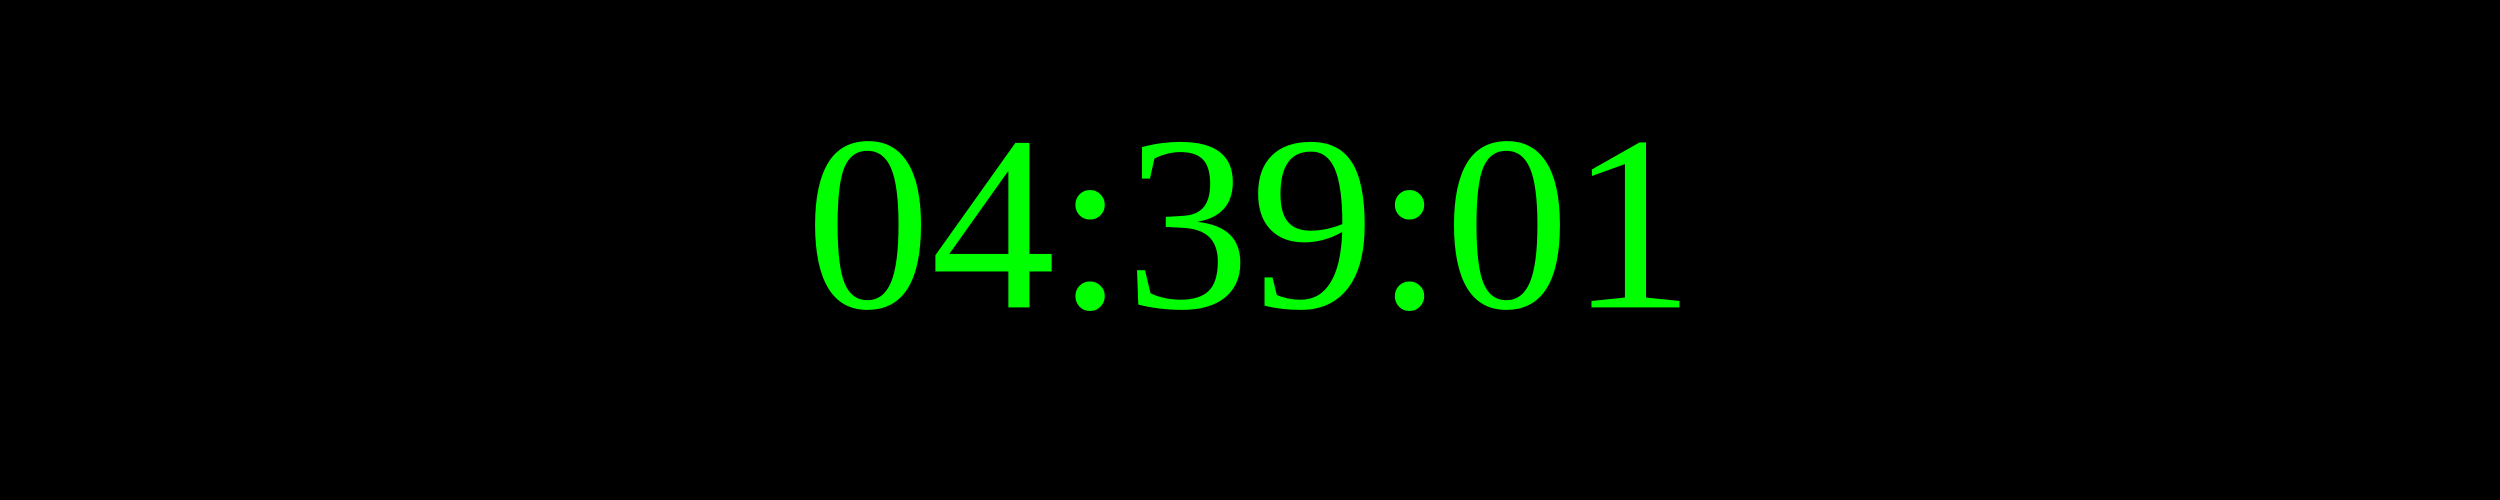
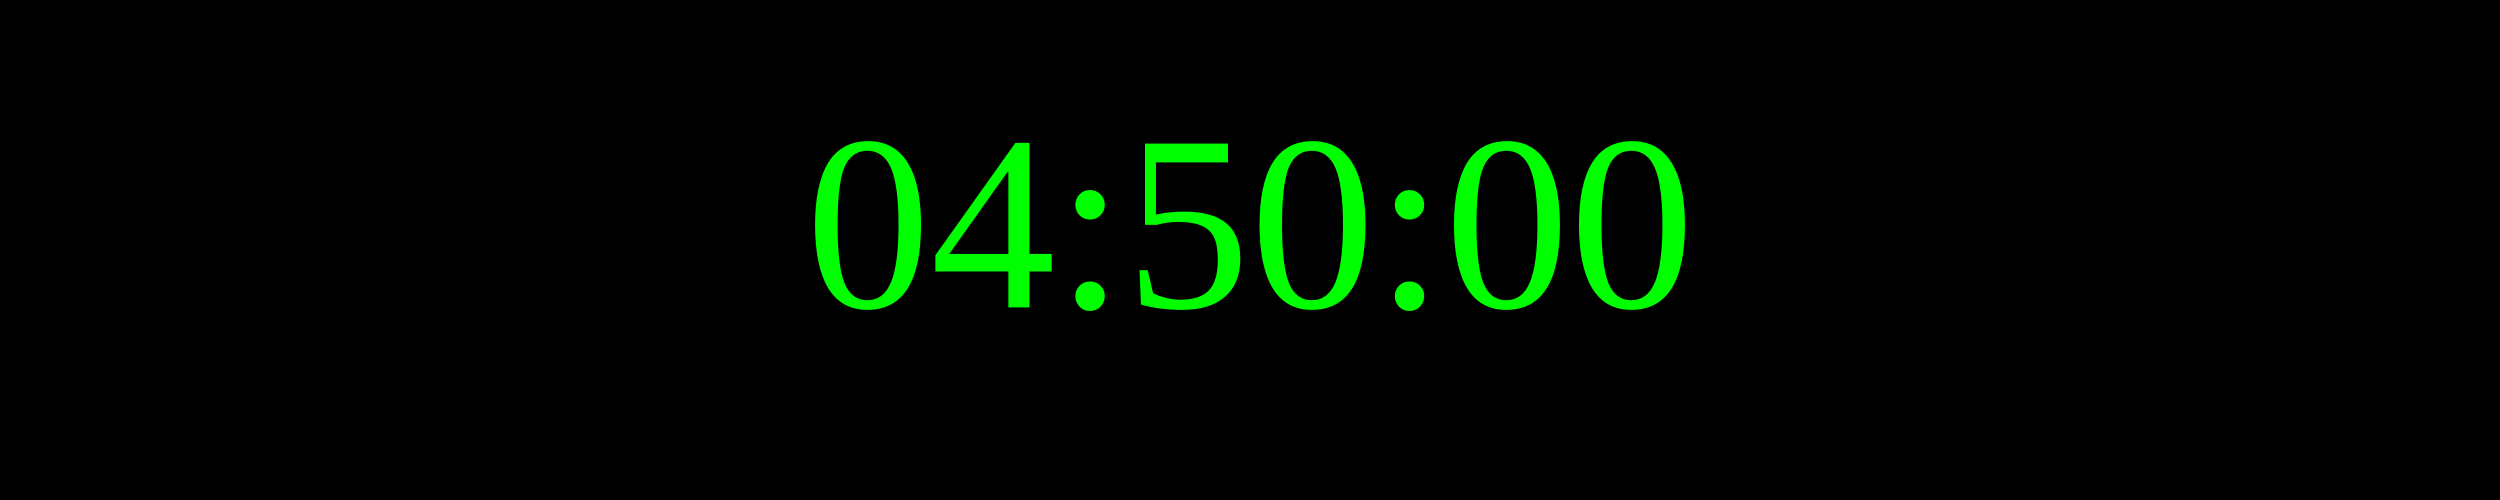
<svg xmlns="http://www.w3.org/2000/svg" width="250" height="50">
  <rect width="100%" height="100%" fill="black" />
  <text x="50%" y="50%" font-size="25" fill="lime" text-anchor="middle" dominant-baseline="middle">
- 04:39:01
+ 04:50:00
</text>
</svg>
